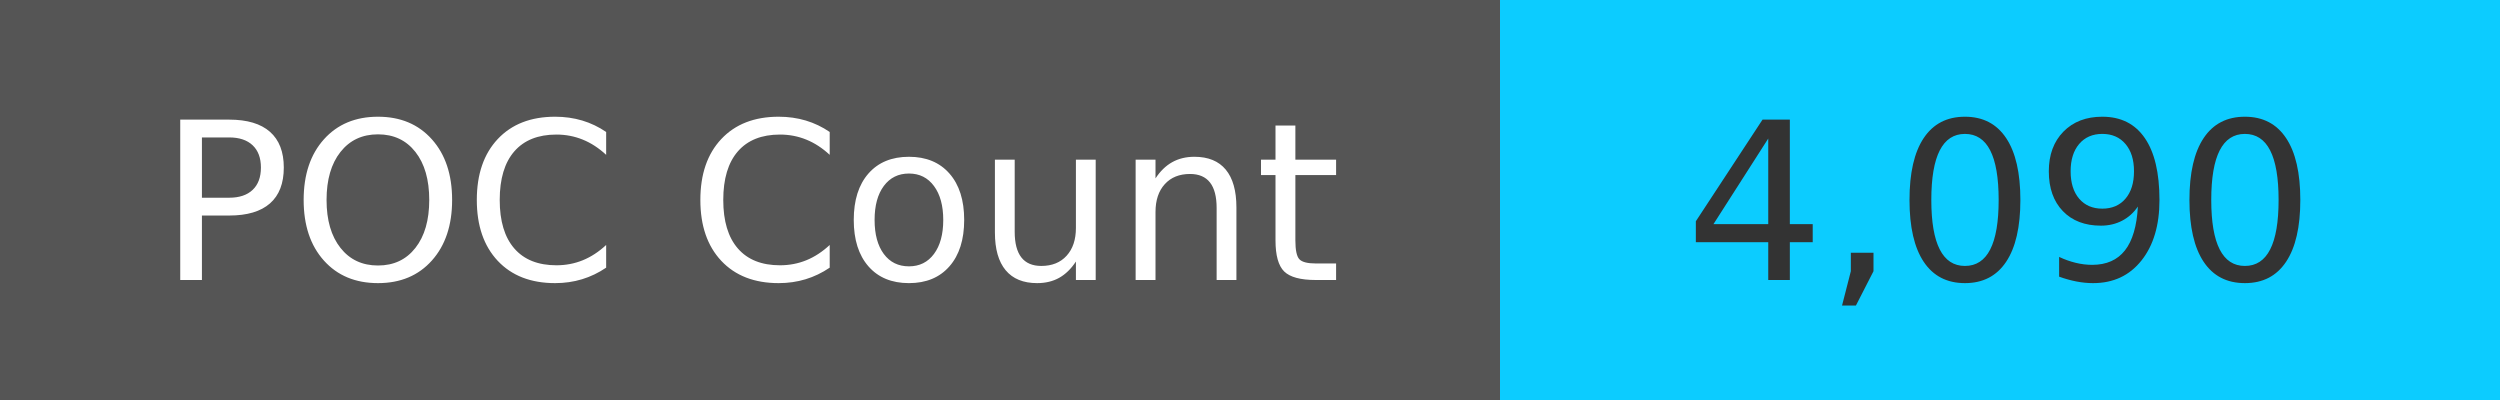
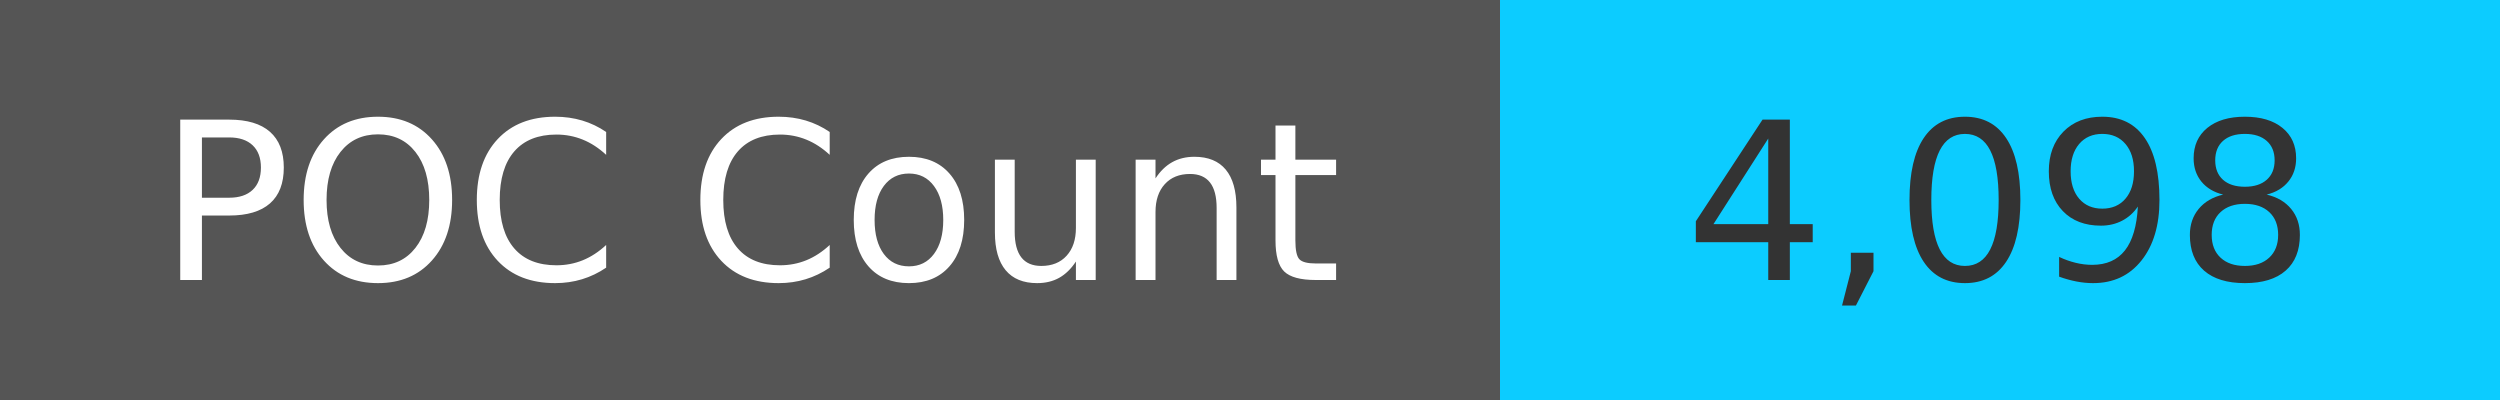
<svg xmlns="http://www.w3.org/2000/svg" width="125" height="20" role="img">
  <linearGradient id="s" x2="0" y2="100%">
    <stop offset="0" stop-color="#bbb" stop-opacity=".1" />
    <stop offset="1" stop-opacity=".1" />
  </linearGradient>
  <g>
    <rect width="75" height="20" fill="#555" />
    <rect x="75" width="267" height="20" fill="#0cccff" />
  </g>
  <g fill="#fff" text-anchor="middle" font-family="Verdana,Geneva,DejaVu Sans,sans-serif" text-rendering="geometricPrecision" font-size="110">
    <text x="375" y="140" transform="scale(.1)" fill="#fff">
            POC Count
        </text>
    <text x="1000" y="140" transform="scale(.1)" fill="#333">
-             4,090
+             4,098
        </text>
  </g>
</svg>
